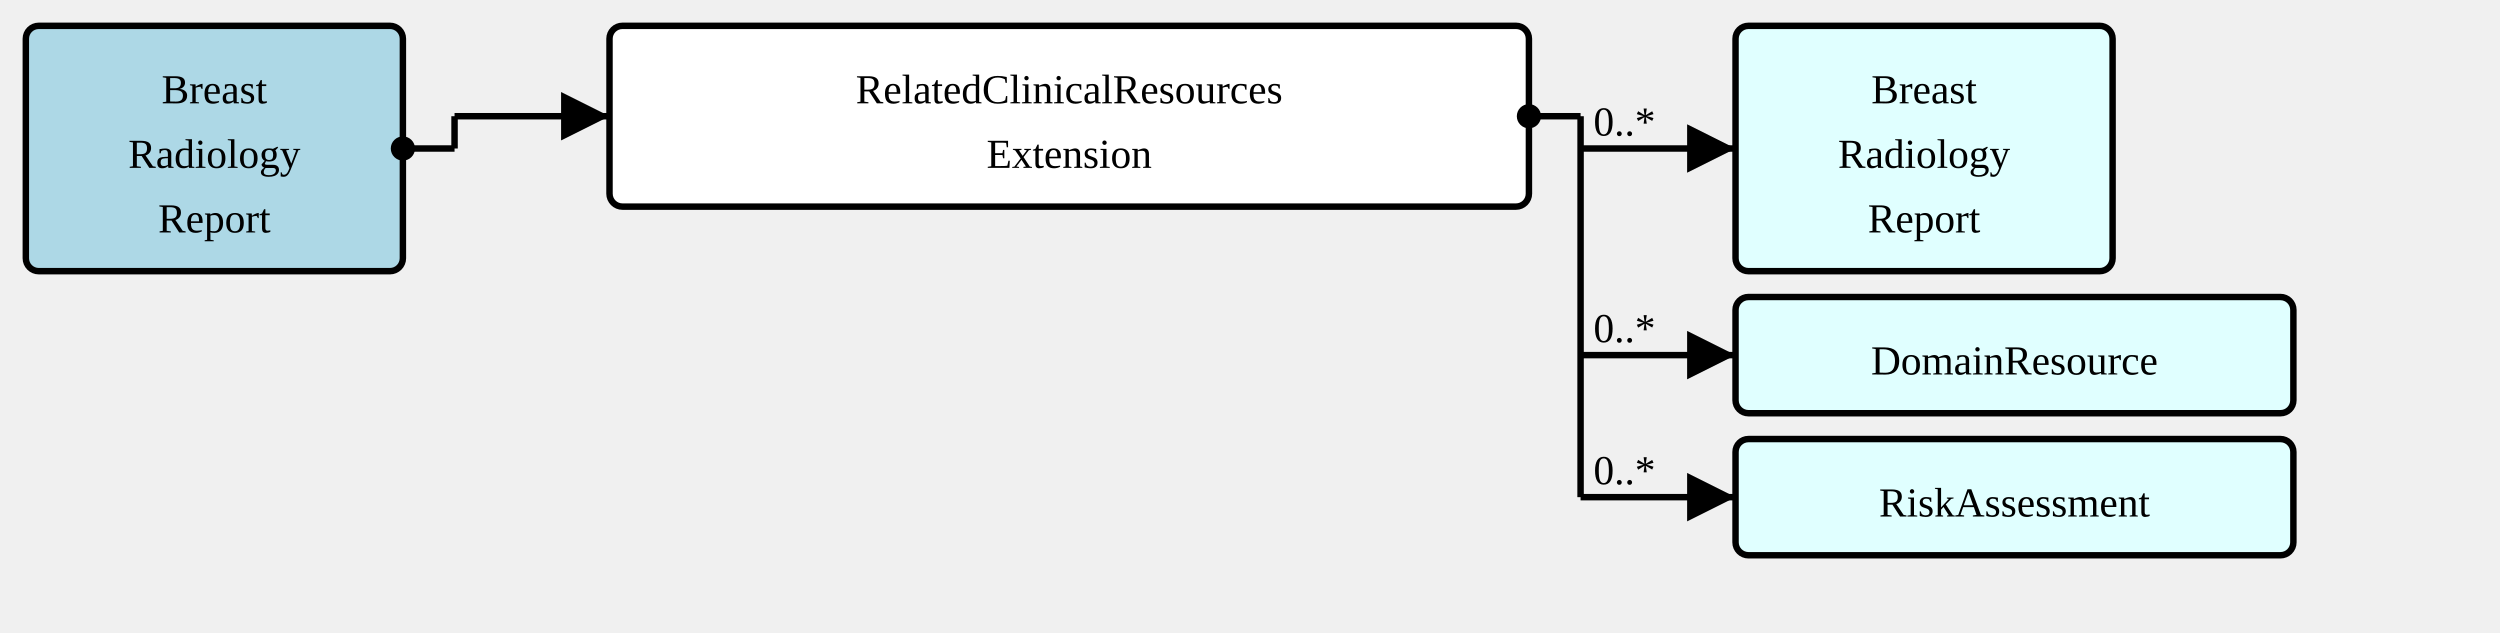
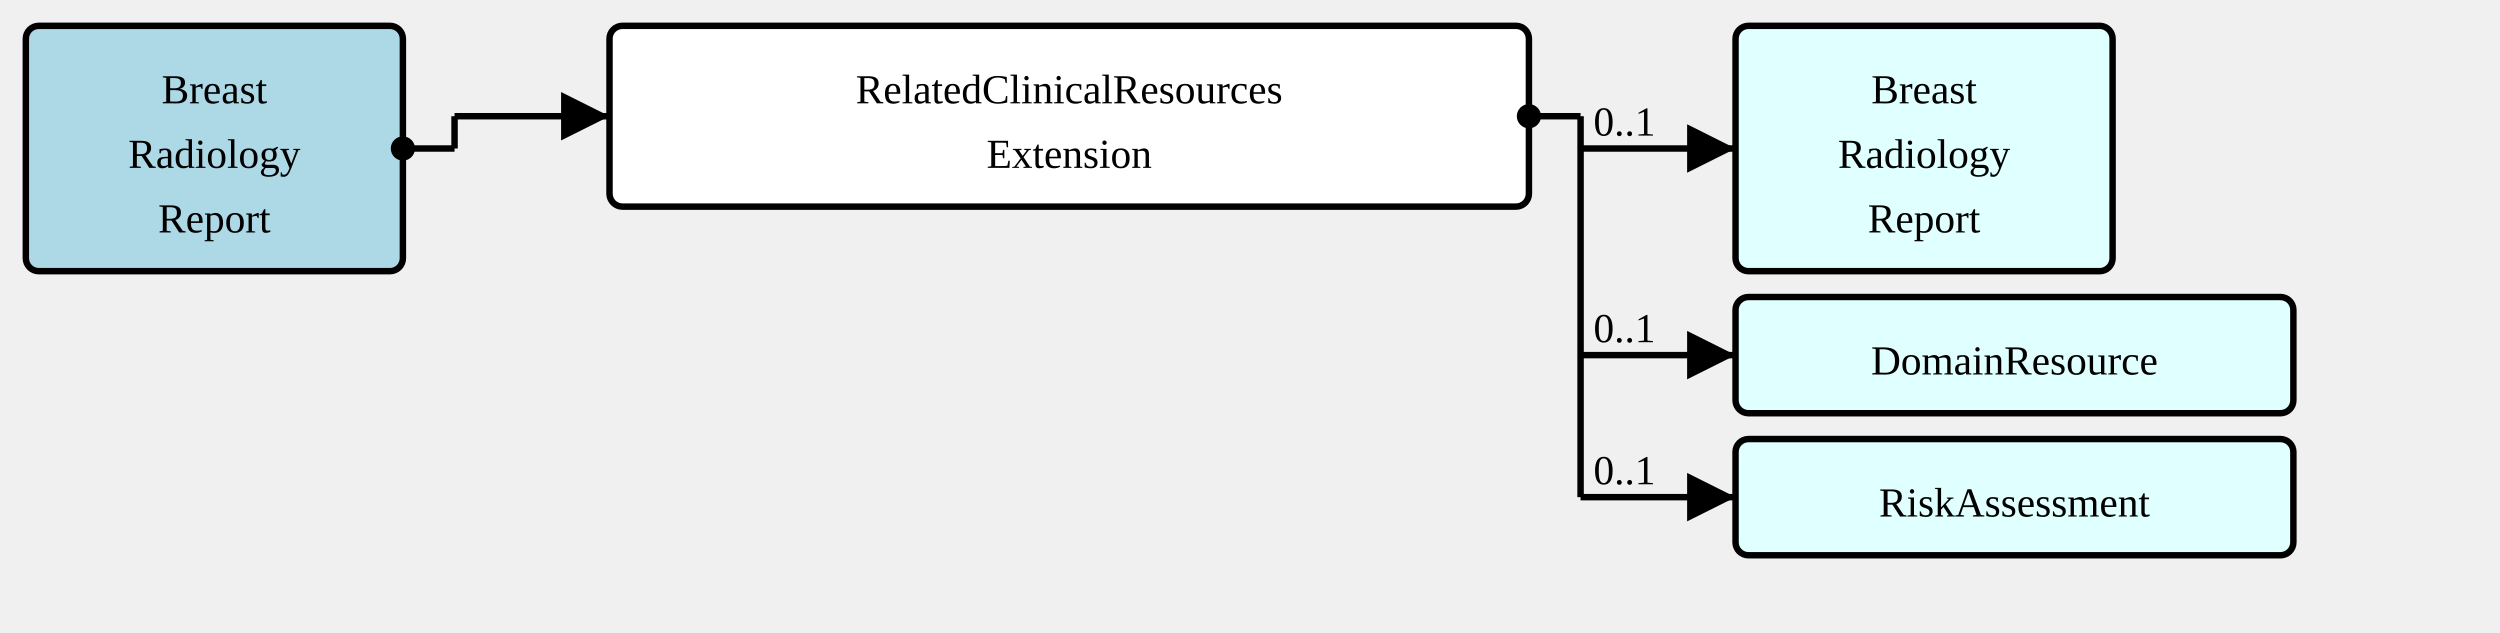
<svg xmlns="http://www.w3.org/2000/svg" version="1.1" width="726" height="183.75">
  <defs>
    <marker id="arrowStart" markerWidth="3.75" markerHeight="3.75" markerUnits="px" refX="1.875" refY="1.875">
      <circle fill="Black" stroke-width="0" cx="1.875" cy="1.875" r="1.875" />
    </marker>
    <marker id="arrowEnd" markerWidth="7.5" markerHeight="7.5" markerUnits="px" refX="7.5" refY="3.75">
      <polygon fill="Black" stroke-width="0" points="0 0 7.5 3.75 0 7.5" />
    </marker>
  </defs>
  <g>
    <g transform="translate(7.5 7.5)">
      <rect fill="LightBlue" stroke="Black" stroke-width="1.875" x="0" y="0" width="109.5" height="71.25" rx="3.75" ry="3.75" />
      <a href="./StructureDefinition-BreastRadReport.html" target="_top">
        <text x="54.75" y="22.5" text-anchor="middle">Breast</text>
      </a>
      <a href="./StructureDefinition-BreastRadReport.html" target="_top">
        <text x="54.75" y="41.25" text-anchor="middle">Radiology</text>
      </a>
      <a href="./StructureDefinition-BreastRadReport.html" target="_top">
        <text x="54.75" y="60" text-anchor="middle">Report</text>
      </a>
    </g>
    <line stroke="Black" stroke-width="1.875" marker-end="url(#arrowEnd)" x1="132" y1="33.75" x2="177" y2="33.75" />
    <text x="135.75" y="30" text-anchor="left" />
    <line stroke="Black" stroke-width="1.875" marker-start="url(#arrowStart)" x1="117" y1="43.125" x2="132" y2="43.125" />
    <line stroke="Black" stroke-width="1.875" x1="132" y1="33.75" x2="132" y2="43.125" />
  </g>
  <g>
    <g transform="translate(177 7.5)">
      <rect fill="White" stroke="Black" stroke-width="1.875" x="0" y="0" width="267" height="52.5" rx="3.75" ry="3.75" />
      <text x="133.5" y="22.5" text-anchor="middle">RelatedClinicalResources</text>
      <text x="133.5" y="41.25" text-anchor="middle">Extension</text>
    </g>
    <line stroke="Black" stroke-width="1.875" marker-end="url(#arrowEnd)" x1="459" y1="43.125" x2="504" y2="43.125" />
-     <text x="462.75" y="39.375" text-anchor="left">0..*</text>
+     <text x="462.75" y="39.375" text-anchor="left">0..1</text>
    <line stroke="Black" stroke-width="1.875" marker-end="url(#arrowEnd)" x1="459" y1="103.125" x2="504" y2="103.125" />
-     <text x="462.75" y="99.375" text-anchor="left">0..*</text>
+     <text x="462.75" y="99.375" text-anchor="left">0..1</text>
    <line stroke="Black" stroke-width="1.875" marker-end="url(#arrowEnd)" x1="459" y1="144.375" x2="504" y2="144.375" />
-     <text x="462.75" y="140.625" text-anchor="left">0..*</text>
+     <text x="462.75" y="140.625" text-anchor="left">0..1</text>
    <line stroke="Black" stroke-width="1.875" marker-start="url(#arrowStart)" x1="444" y1="33.75" x2="459" y2="33.75" />
    <line stroke="Black" stroke-width="1.875" x1="459" y1="33.75" x2="459" y2="144.375" />
  </g>
  <g>
    <g transform="translate(504 7.5)">
      <rect fill="LightCyan" stroke="Black" stroke-width="1.875" x="0" y="0" width="109.5" height="71.25" rx="3.75" ry="3.75" />
      <a href="./StructureDefinition-BreastRadReport.html" target="_top">
        <text x="54.75" y="22.5" text-anchor="middle">Breast</text>
      </a>
      <a href="./StructureDefinition-BreastRadReport.html" target="_top">
        <text x="54.75" y="41.25" text-anchor="middle">Radiology</text>
      </a>
      <a href="./StructureDefinition-BreastRadReport.html" target="_top">
        <text x="54.75" y="60" text-anchor="middle">Report</text>
      </a>
    </g>
  </g>
  <g>
    <g transform="translate(504 86.25)">
      <rect fill="LightCyan" stroke="Black" stroke-width="1.875" x="0" y="0" width="162" height="33.75" rx="3.75" ry="3.75" />
      <a href="http://hl7.org/fhir/StructureDefinition/DomainResource" target="_top">
        <text x="81" y="22.5" text-anchor="middle">DomainResource</text>
      </a>
    </g>
  </g>
  <g>
    <g transform="translate(504 127.5)">
      <rect fill="LightCyan" stroke="Black" stroke-width="1.875" x="0" y="0" width="162" height="33.75" rx="3.75" ry="3.75" />
      <a href="http://hl7.org/fhir/StructureDefinition/RiskAssessment" target="_top">
        <text x="81" y="22.5" text-anchor="middle">RiskAssessment</text>
      </a>
    </g>
  </g>
</svg>
